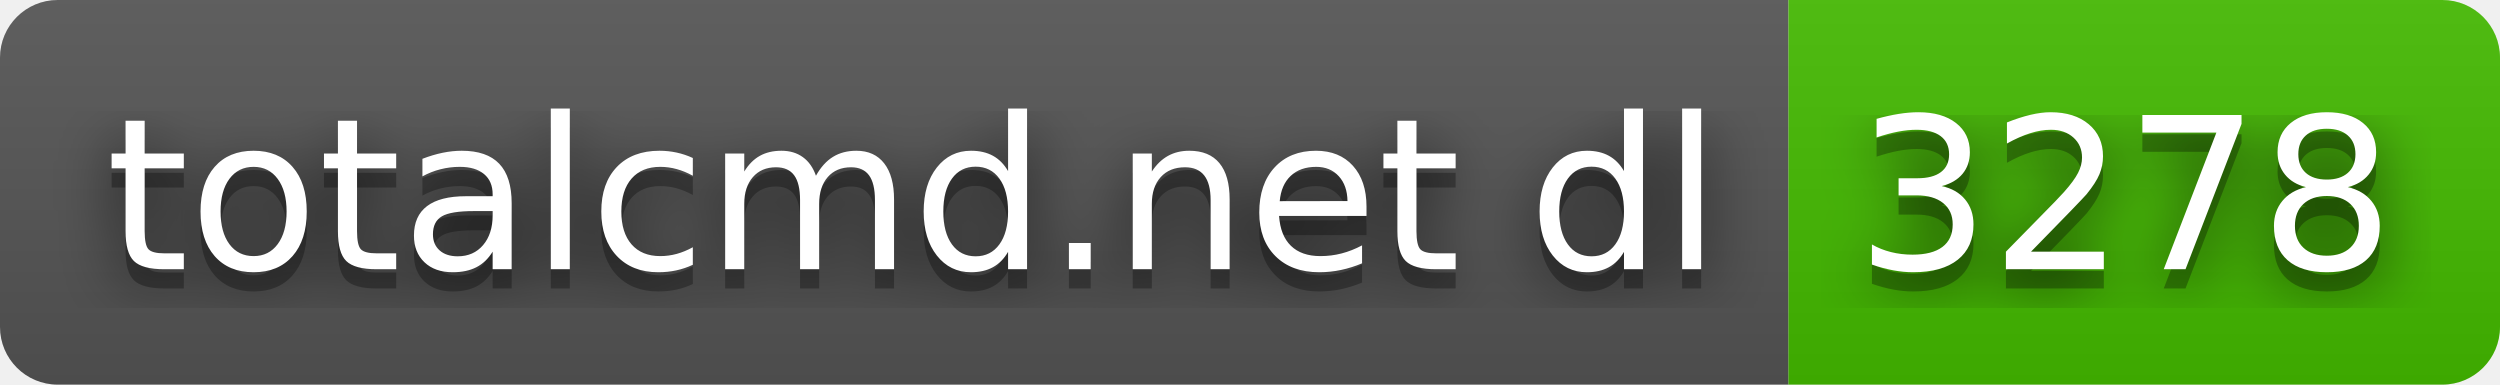
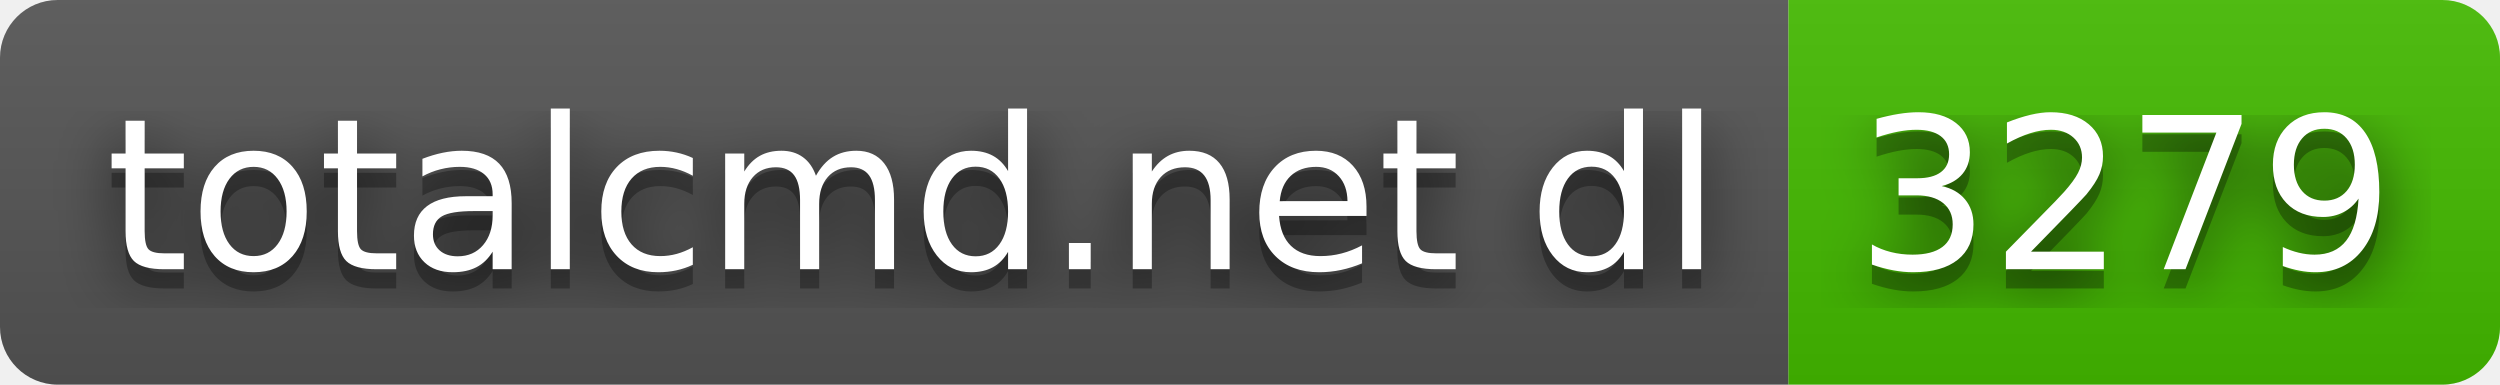
- <svg xmlns="http://www.w3.org/2000/svg" width="130" height="20" role="img" aria-label="totalcmd.net dl: 3278">
+ <svg xmlns="http://www.w3.org/2000/svg" width="130" height="20" role="img" aria-label="totalcmd.net dl: 3279">
  <filter id="blur">
    <feGaussianBlur stdDeviation="16" />
  </filter>
  <linearGradient id="s" x2="0" y2="100%">
    <stop offset="0" stop-color="#bbb" stop-opacity=".1" />
    <stop offset="1" stop-opacity=".1" />
  </linearGradient>
  <clipPath id="r">
    <rect width="130" height="20" rx="3" />
  </clipPath>
  <g clip-path="url(#r)">
    <rect width="93" height="20" fill="#555" />
    <rect x="93" width="37" height="20" fill="#4b0" />
    <rect width="130" height="20" fill="url(#s)" />
  </g>
  <g fill="#fff" text-anchor="middle" font-family="Verdana,Geneva,DejaVu Sans,sans-serif" text-rendering="geometricPrecision" font-size="110">
    <g transform="scale(.1)">
      <g aria-hidden="true" fill="#010101">
        <text x="475" y="150" fill-opacity=".8" filter="url(#blur)" textLength="830">totalcmd.net dl</text>
        <text x="475" y="150" fill-opacity=".3" textLength="830">totalcmd.net dl</text>
      </g>
      <text x="475" y="140" textLength="830">totalcmd.net dl</text>
    </g>
    <g transform="scale(.1)">
      <g aria-hidden="true" fill="#010101">
-         <text x="1105" y="150" fill-opacity=".8" filter="url(#blur)" textLength="270">3278</text>
-         <text x="1105" y="150" fill-opacity=".3" textLength="270">3278</text>
+         <text x="1105" y="150" fill-opacity=".8" filter="url(#blur)" textLength="270">3279</text>
+         <text x="1105" y="150" fill-opacity=".3" textLength="270">3279</text>
      </g>
-       <text x="1105" y="140" textLength="270">3278</text>
+       <text x="1105" y="140" textLength="270">3279</text>
    </g>
  </g>
</svg>
